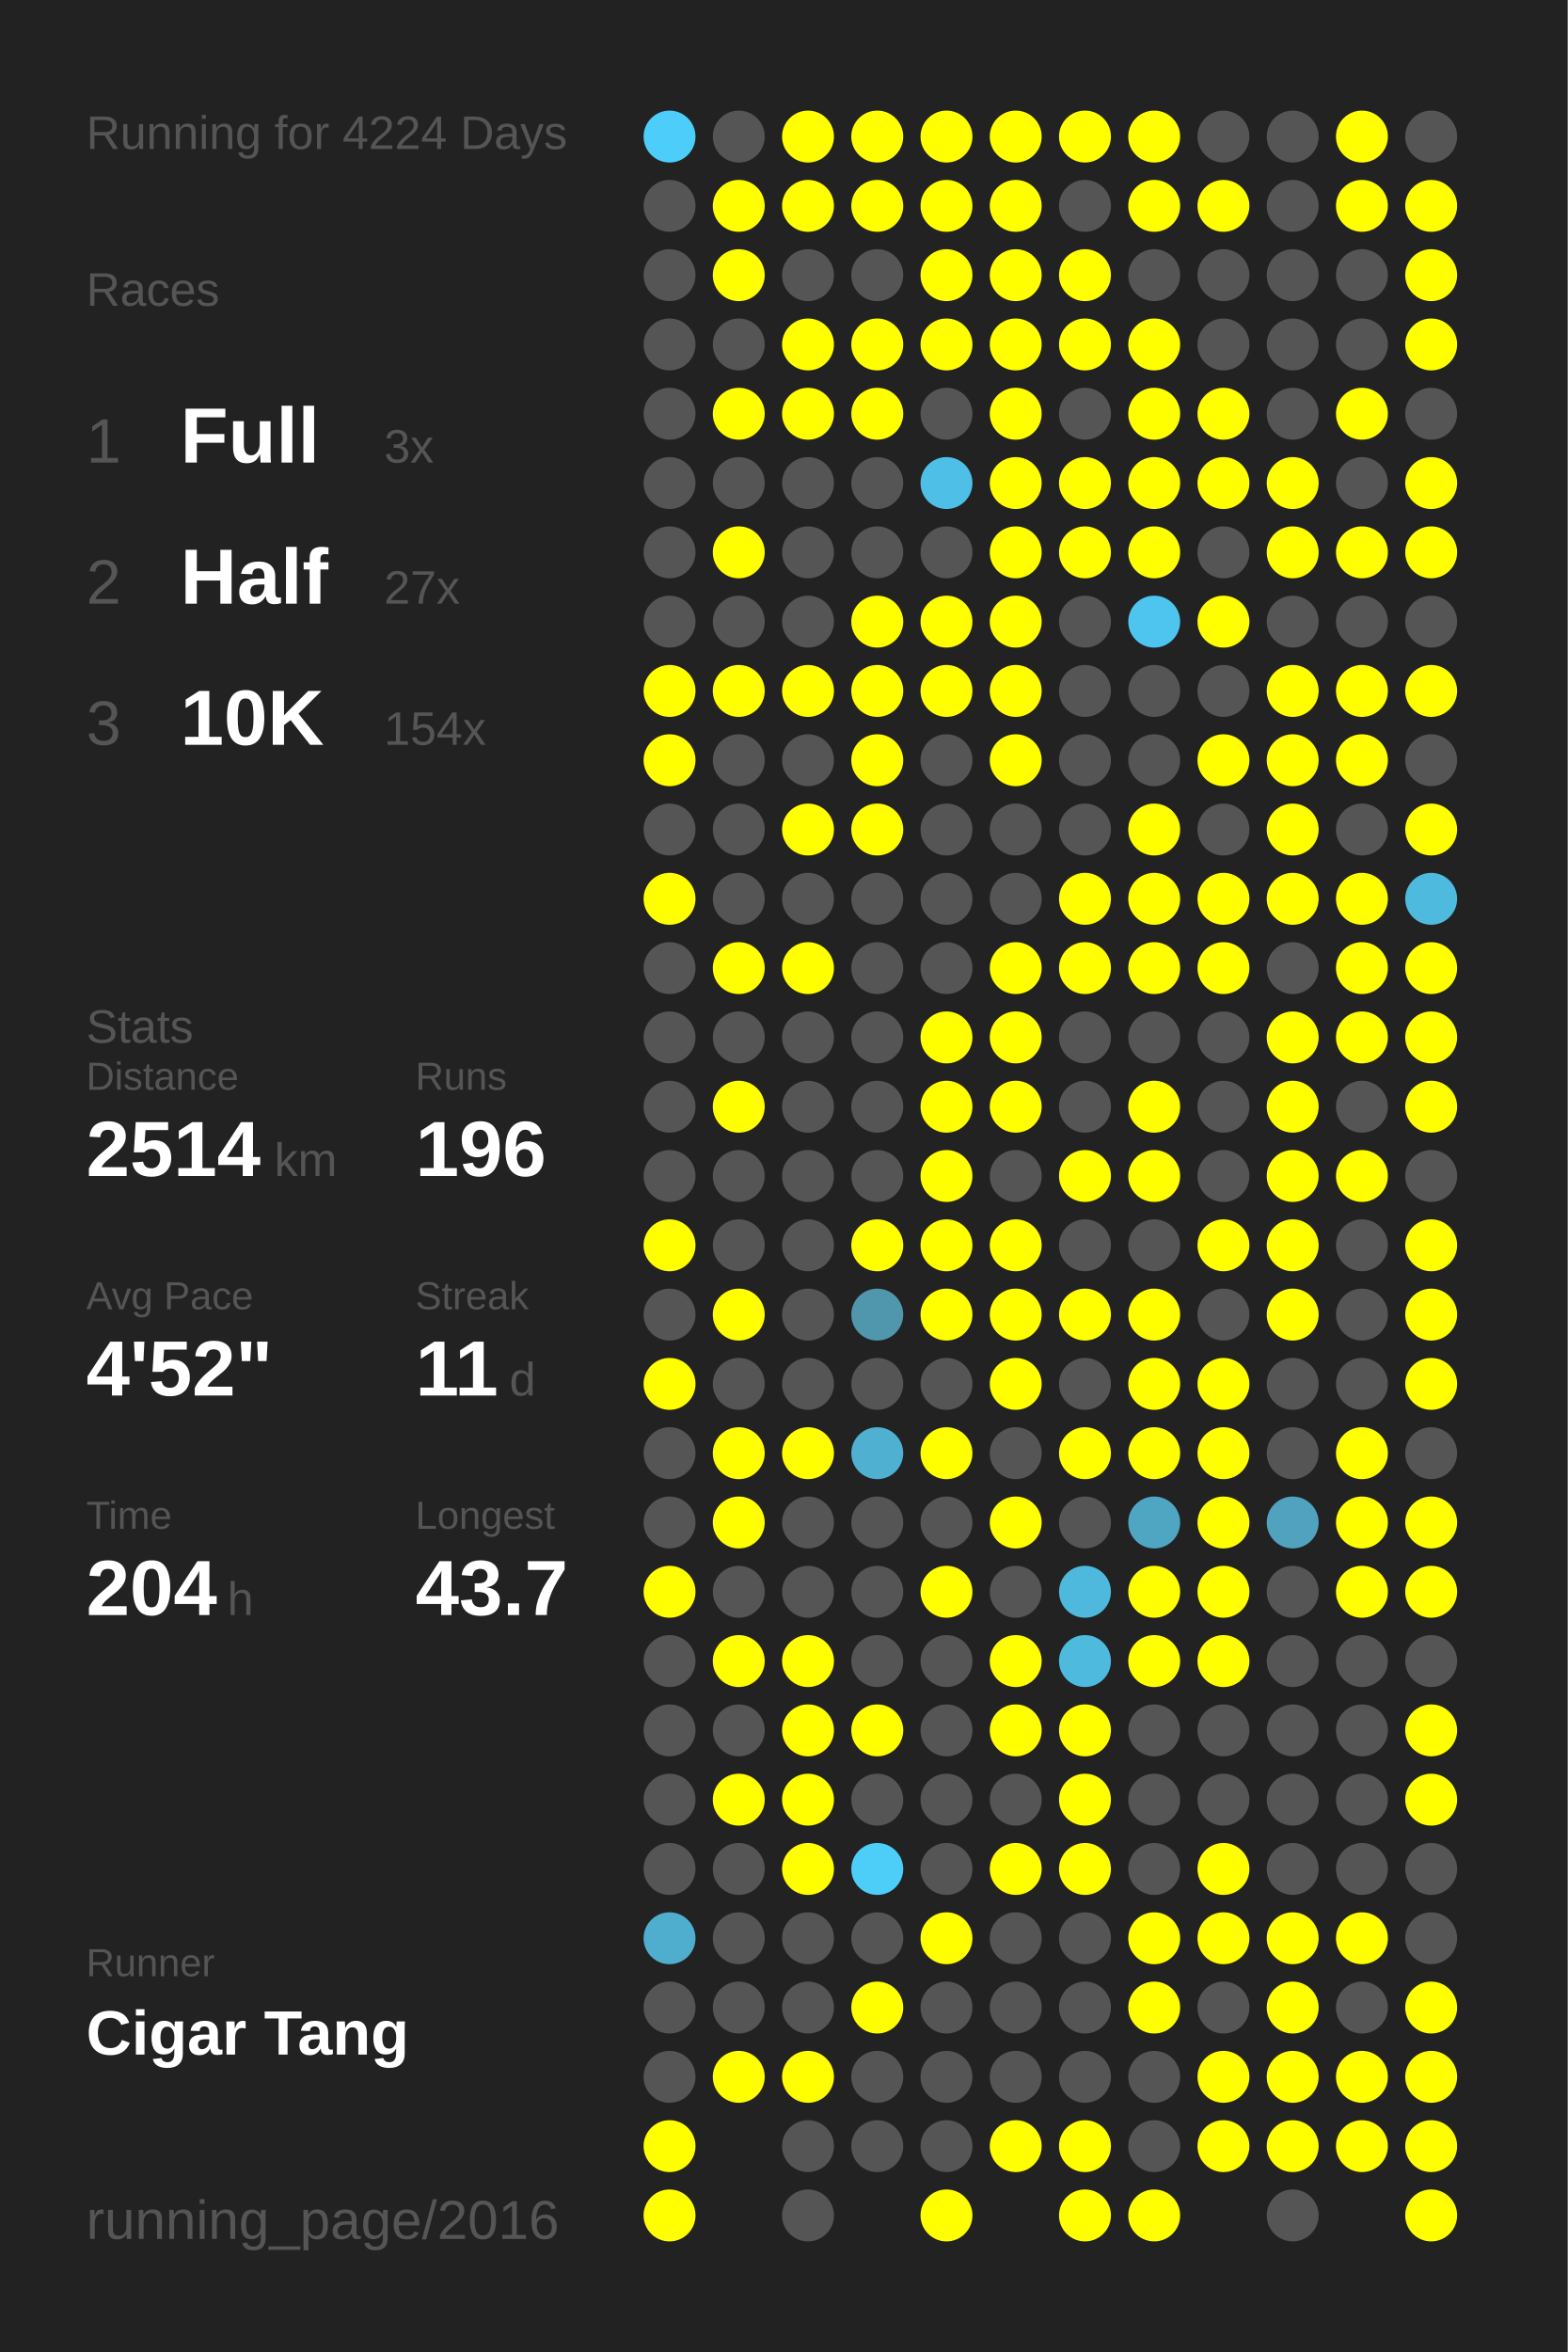
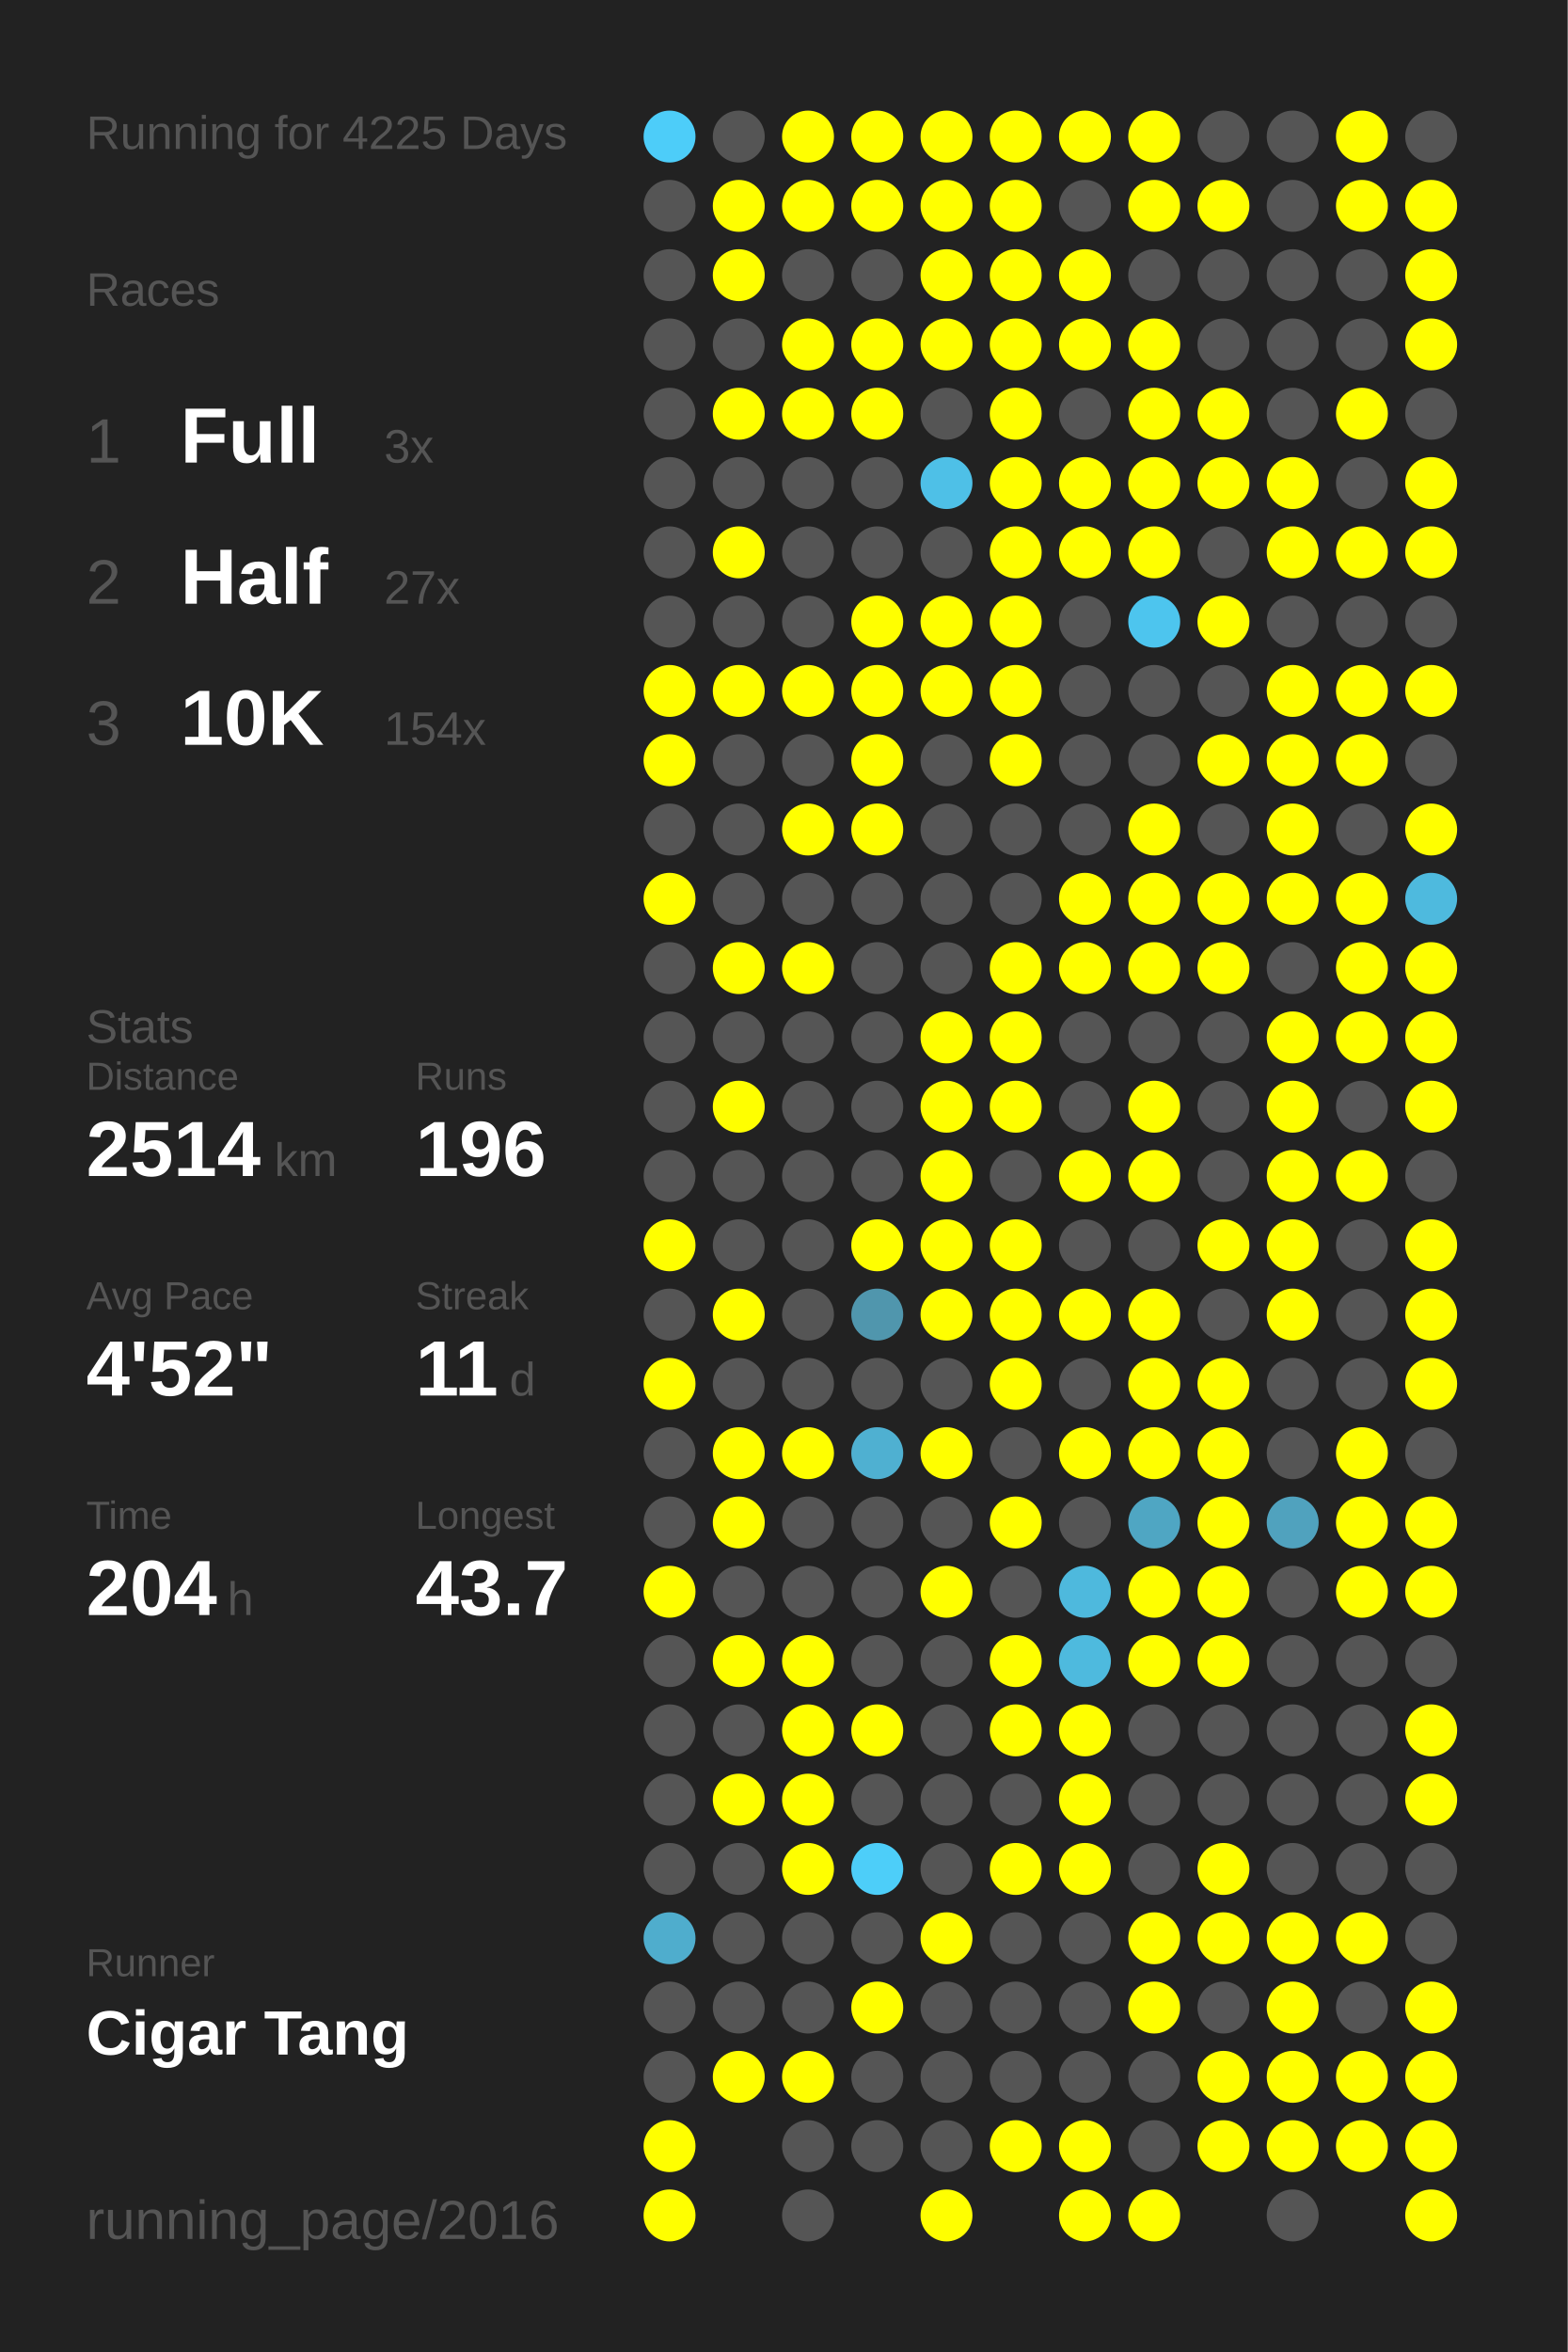
<svg xmlns="http://www.w3.org/2000/svg" baseProfile="full" height="300mm" version="1.1" viewBox="0,0,200,300" width="200mm">
  <defs />
  <rect fill="#222222" height="300" width="200" x="0" y="0" />
-   <text fill="#555555" style="font-size:6px; font-family:Arial;" x="11" y="19">Running for 4224 Days</text>
+   <text fill="#555555" style="font-size:6px; font-family:Arial;" x="11" y="19">Running for 4225 Days</text>
  <text fill="#555555" style="font-size:6px; font-family:Arial;" x="11" y="39">Races</text>
  <text fill="#555555" style="font-size:8px; font-family:Arial;" x="11" y="59">1</text>
  <text fill="#FFFFFF" style="font-size:10px; font-family:Arial; font-weight:bold;" x="23" y="59">Full</text>
  <text fill="#555555" style="font-size:6px; font-family:Arial;" x="49" y="59">3x</text>
  <text fill="#555555" style="font-size:8px; font-family:Arial;" x="11" y="77">2</text>
  <text fill="#FFFFFF" style="font-size:10px; font-family:Arial; font-weight:bold;" x="23" y="77">Half</text>
  <text fill="#555555" style="font-size:6px; font-family:Arial;" x="49" y="77">27x</text>
  <text fill="#555555" style="font-size:8px; font-family:Arial;" x="11" y="95">3</text>
  <text fill="#FFFFFF" style="font-size:10px; font-family:Arial; font-weight:bold;" x="23" y="95">10K</text>
  <text fill="#555555" style="font-size:6px; font-family:Arial;" x="49" y="95">154x</text>
  <text fill="#555555" style="font-size:6px; font-family:Arial;" x="11" y="133">Stats</text>
  <text fill="#555555" style="font-size:5px; font-family:Arial;" x="11" y="139">Distance</text>
  <text fill="#FFFFFF" style="font-size:10px; font-family:Arial; font-weight:bold;" x="11" y="150">2514</text>
  <text fill="#555555" style="font-size:6px; font-family:Arial;" x="35" y="150">km</text>
  <text fill="#555555" style="font-size:5px; font-family:Arial;" x="53" y="139">Runs</text>
  <text fill="#FFFFFF" style="font-size:10px; font-family:Arial; font-weight:bold;" x="53" y="150">196</text>
  <text fill="#555555" style="font-size:5px; font-family:Arial;" x="11" y="167">Avg Pace</text>
  <text fill="#FFFFFF" style="font-size:10px; font-family:Arial; font-weight:bold;" x="11" y="178">4'52"</text>
  <text fill="#555555" style="font-size:5px; font-family:Arial;" x="53" y="167">Streak</text>
  <text fill="#FFFFFF" style="font-size:10px; font-family:Arial; font-weight:bold;" x="53" y="178">11</text>
  <text fill="#555555" style="font-size:6px; font-family:Arial;" x="65" y="178">d</text>
  <text fill="#555555" style="font-size:5px; font-family:Arial;" x="11" y="195">Time</text>
  <text fill="#FFFFFF" style="font-size:10px; font-family:Arial; font-weight:bold;" x="11" y="206">204</text>
  <text fill="#555555" style="font-size:6px; font-family:Arial;" x="29" y="206">h</text>
  <text fill="#555555" style="font-size:5px; font-family:Arial;" x="53" y="195">Longest</text>
  <text fill="#FFFFFF" style="font-size:10px; font-family:Arial; font-weight:bold;" x="53" y="206">43.7</text>
  <text fill="#555555" style="font-size:5px; font-family:Arial;" x="11" y="252.065">Runner</text>
  <text fill="#FFFFFF" style="font-size:8px; font-family:Arial; font-weight:bold;" x="11" y="262.065">Cigar Tang</text>
  <text fill="#555555" style="font-size:7px; font-family:Arial;" x="11" y="285.581">running_page/2016</text>
  <circle cx="85.417" cy="17.419" fill="#4dcdf9" r="3.312" />
  <circle cx="85.417" cy="26.258" fill="#555555" r="3.312" />
  <circle cx="85.417" cy="35.097" fill="#555555" r="3.312" />
  <circle cx="85.417" cy="43.935" fill="#555555" r="3.312" />
  <circle cx="85.417" cy="52.774" fill="#555555" r="3.312" />
  <circle cx="85.417" cy="61.613" fill="#555555" r="3.312" />
  <circle cx="85.417" cy="70.452" fill="#555555" r="3.312" />
  <circle cx="85.417" cy="79.29" fill="#555555" r="3.312" />
  <circle cx="85.417" cy="88.129" fill="#FFFF00" r="3.312" />
  <circle cx="85.417" cy="96.968" fill="#FFFF00" r="3.312" />
  <circle cx="85.417" cy="105.806" fill="#555555" r="3.312" />
  <circle cx="85.417" cy="114.645" fill="#FFFF00" r="3.312" />
  <circle cx="85.417" cy="123.484" fill="#555555" r="3.312" />
  <circle cx="85.417" cy="132.323" fill="#555555" r="3.312" />
  <circle cx="85.417" cy="141.161" fill="#555555" r="3.312" />
  <circle cx="85.417" cy="150" fill="#555555" r="3.312" />
  <circle cx="85.417" cy="158.839" fill="#FFFF00" r="3.312" />
  <circle cx="85.417" cy="167.677" fill="#555555" r="3.312" />
  <circle cx="85.417" cy="176.516" fill="#FFFF00" r="3.312" />
  <circle cx="85.417" cy="185.355" fill="#555555" r="3.312" />
  <circle cx="85.417" cy="194.194" fill="#555555" r="3.312" />
  <circle cx="85.417" cy="203.032" fill="#FFFF00" r="3.312" />
  <circle cx="85.417" cy="211.871" fill="#555555" r="3.312" />
  <circle cx="85.417" cy="220.71" fill="#555555" r="3.312" />
  <circle cx="85.417" cy="229.548" fill="#555555" r="3.312" />
  <circle cx="85.417" cy="238.387" fill="#555555" r="3.312" />
  <circle cx="85.417" cy="247.226" fill="#4fadcd" r="3.312" />
  <circle cx="85.417" cy="256.065" fill="#555555" r="3.312" />
  <circle cx="85.417" cy="264.903" fill="#555555" r="3.312" />
  <circle cx="85.417" cy="273.742" fill="#FFFF00" r="3.312" />
  <circle cx="85.417" cy="282.581" fill="#FFFF00" r="3.312" />
  <circle cx="94.25" cy="17.419" fill="#555555" r="3.312" />
  <circle cx="94.25" cy="26.258" fill="#FFFF00" r="3.312" />
  <circle cx="94.25" cy="35.097" fill="#FFFF00" r="3.312" />
  <circle cx="94.25" cy="43.935" fill="#555555" r="3.312" />
  <circle cx="94.25" cy="52.774" fill="#FFFF00" r="3.312" />
  <circle cx="94.25" cy="61.613" fill="#555555" r="3.312" />
  <circle cx="94.25" cy="70.452" fill="#FFFF00" r="3.312" />
  <circle cx="94.25" cy="79.29" fill="#555555" r="3.312" />
  <circle cx="94.25" cy="88.129" fill="#FFFF00" r="3.312" />
  <circle cx="94.25" cy="96.968" fill="#555555" r="3.312" />
  <circle cx="94.25" cy="105.806" fill="#555555" r="3.312" />
  <circle cx="94.25" cy="114.645" fill="#555555" r="3.312" />
  <circle cx="94.25" cy="123.484" fill="#FFFF00" r="3.312" />
  <circle cx="94.25" cy="132.323" fill="#555555" r="3.312" />
  <circle cx="94.25" cy="141.161" fill="#FFFF00" r="3.312" />
  <circle cx="94.25" cy="150" fill="#555555" r="3.312" />
  <circle cx="94.25" cy="158.839" fill="#555555" r="3.312" />
  <circle cx="94.25" cy="167.677" fill="#FFFF00" r="3.312" />
  <circle cx="94.25" cy="176.516" fill="#555555" r="3.312" />
  <circle cx="94.25" cy="185.355" fill="#FFFF00" r="3.312" />
  <circle cx="94.25" cy="194.194" fill="#FFFF00" r="3.312" />
  <circle cx="94.25" cy="203.032" fill="#555555" r="3.312" />
  <circle cx="94.25" cy="211.871" fill="#FFFF00" r="3.312" />
  <circle cx="94.25" cy="220.71" fill="#555555" r="3.312" />
  <circle cx="94.25" cy="229.548" fill="#FFFF00" r="3.312" />
  <circle cx="94.25" cy="238.387" fill="#555555" r="3.312" />
  <circle cx="94.25" cy="247.226" fill="#555555" r="3.312" />
  <circle cx="94.25" cy="256.065" fill="#555555" r="3.312" />
  <circle cx="94.25" cy="264.903" fill="#FFFF00" r="3.312" />
  <circle cx="103.083" cy="17.419" fill="#FFFF00" r="3.312" />
  <circle cx="103.083" cy="26.258" fill="#FFFF00" r="3.312" />
  <circle cx="103.083" cy="35.097" fill="#555555" r="3.312" />
  <circle cx="103.083" cy="43.935" fill="#FFFF00" r="3.312" />
  <circle cx="103.083" cy="52.774" fill="#FFFF00" r="3.312" />
  <circle cx="103.083" cy="61.613" fill="#555555" r="3.312" />
  <circle cx="103.083" cy="70.452" fill="#555555" r="3.312" />
  <circle cx="103.083" cy="79.29" fill="#555555" r="3.312" />
  <circle cx="103.083" cy="88.129" fill="#FFFF00" r="3.312" />
  <circle cx="103.083" cy="96.968" fill="#555555" r="3.312" />
  <circle cx="103.083" cy="105.806" fill="#FFFF00" r="3.312" />
  <circle cx="103.083" cy="114.645" fill="#555555" r="3.312" />
  <circle cx="103.083" cy="123.484" fill="#FFFF00" r="3.312" />
  <circle cx="103.083" cy="132.323" fill="#555555" r="3.312" />
  <circle cx="103.083" cy="141.161" fill="#555555" r="3.312" />
  <circle cx="103.083" cy="150" fill="#555555" r="3.312" />
  <circle cx="103.083" cy="158.839" fill="#555555" r="3.312" />
  <circle cx="103.083" cy="167.677" fill="#555555" r="3.312" />
  <circle cx="103.083" cy="176.516" fill="#555555" r="3.312" />
  <circle cx="103.083" cy="185.355" fill="#FFFF00" r="3.312" />
  <circle cx="103.083" cy="194.194" fill="#555555" r="3.312" />
  <circle cx="103.083" cy="203.032" fill="#555555" r="3.312" />
  <circle cx="103.083" cy="211.871" fill="#FFFF00" r="3.312" />
  <circle cx="103.083" cy="220.71" fill="#FFFF00" r="3.312" />
  <circle cx="103.083" cy="229.548" fill="#FFFF00" r="3.312" />
  <circle cx="103.083" cy="238.387" fill="#FFFF00" r="3.312" />
  <circle cx="103.083" cy="247.226" fill="#555555" r="3.312" />
  <circle cx="103.083" cy="256.065" fill="#555555" r="3.312" />
  <circle cx="103.083" cy="264.903" fill="#FFFF00" r="3.312" />
  <circle cx="103.083" cy="273.742" fill="#555555" r="3.312" />
  <circle cx="103.083" cy="282.581" fill="#555555" r="3.312" />
  <circle cx="111.917" cy="17.419" fill="#FFFF00" r="3.312" />
  <circle cx="111.917" cy="26.258" fill="#FFFF00" r="3.312" />
  <circle cx="111.917" cy="35.097" fill="#555555" r="3.312" />
  <circle cx="111.917" cy="43.935" fill="#FFFF00" r="3.312" />
  <circle cx="111.917" cy="52.774" fill="#FFFF00" r="3.312" />
  <circle cx="111.917" cy="61.613" fill="#555555" r="3.312" />
  <circle cx="111.917" cy="70.452" fill="#555555" r="3.312" />
  <circle cx="111.917" cy="79.29" fill="#FFFF00" r="3.312" />
  <circle cx="111.917" cy="88.129" fill="#FFFF00" r="3.312" />
  <circle cx="111.917" cy="96.968" fill="#FFFF00" r="3.312" />
  <circle cx="111.917" cy="105.806" fill="#FFFF00" r="3.312" />
  <circle cx="111.917" cy="114.645" fill="#555555" r="3.312" />
  <circle cx="111.917" cy="123.484" fill="#555555" r="3.312" />
  <circle cx="111.917" cy="132.323" fill="#555555" r="3.312" />
  <circle cx="111.917" cy="141.161" fill="#555555" r="3.312" />
  <circle cx="111.917" cy="150" fill="#555555" r="3.312" />
  <circle cx="111.917" cy="158.839" fill="#FFFF00" r="3.312" />
  <circle cx="111.917" cy="167.677" fill="#5096ad" r="3.312" />
  <circle cx="111.917" cy="176.516" fill="#555555" r="3.312" />
  <circle cx="111.917" cy="185.355" fill="#4fb0d1" r="3.312" />
  <circle cx="111.917" cy="194.194" fill="#555555" r="3.312" />
  <circle cx="111.917" cy="203.032" fill="#555555" r="3.312" />
  <circle cx="111.917" cy="211.871" fill="#555555" r="3.312" />
  <circle cx="111.917" cy="220.71" fill="#FFFF00" r="3.312" />
  <circle cx="111.917" cy="229.548" fill="#555555" r="3.312" />
  <circle cx="111.917" cy="238.387" fill="#4dcef9" r="3.312" />
  <circle cx="111.917" cy="247.226" fill="#555555" r="3.312" />
  <circle cx="111.917" cy="256.065" fill="#FFFF00" r="3.312" />
  <circle cx="111.917" cy="264.903" fill="#555555" r="3.312" />
  <circle cx="111.917" cy="273.742" fill="#555555" r="3.312" />
  <circle cx="120.75" cy="17.419" fill="#FFFF00" r="3.312" />
  <circle cx="120.75" cy="26.258" fill="#FFFF00" r="3.312" />
  <circle cx="120.75" cy="35.097" fill="#FFFF00" r="3.312" />
  <circle cx="120.75" cy="43.935" fill="#FFFF00" r="3.312" />
  <circle cx="120.75" cy="52.774" fill="#555555" r="3.312" />
  <circle cx="120.75" cy="61.613" fill="#4ec0e7" r="3.312" />
  <circle cx="120.75" cy="70.452" fill="#555555" r="3.312" />
  <circle cx="120.75" cy="79.29" fill="#FFFF00" r="3.312" />
  <circle cx="120.75" cy="88.129" fill="#FFFF00" r="3.312" />
  <circle cx="120.75" cy="96.968" fill="#555555" r="3.312" />
  <circle cx="120.75" cy="105.806" fill="#555555" r="3.312" />
  <circle cx="120.75" cy="114.645" fill="#555555" r="3.312" />
  <circle cx="120.75" cy="123.484" fill="#555555" r="3.312" />
  <circle cx="120.75" cy="132.323" fill="#FFFF00" r="3.312" />
  <circle cx="120.75" cy="141.161" fill="#FFFF00" r="3.312" />
  <circle cx="120.75" cy="150" fill="#FFFF00" r="3.312" />
  <circle cx="120.75" cy="158.839" fill="#FFFF00" r="3.312" />
  <circle cx="120.75" cy="167.677" fill="#FFFF00" r="3.312" />
  <circle cx="120.75" cy="176.516" fill="#555555" r="3.312" />
  <circle cx="120.75" cy="185.355" fill="#FFFF00" r="3.312" />
  <circle cx="120.75" cy="194.194" fill="#555555" r="3.312" />
  <circle cx="120.75" cy="203.032" fill="#FFFF00" r="3.312" />
  <circle cx="120.75" cy="211.871" fill="#555555" r="3.312" />
  <circle cx="120.75" cy="220.71" fill="#555555" r="3.312" />
  <circle cx="120.75" cy="229.548" fill="#555555" r="3.312" />
  <circle cx="120.75" cy="238.387" fill="#555555" r="3.312" />
  <circle cx="120.75" cy="247.226" fill="#FFFF00" r="3.312" />
  <circle cx="120.75" cy="256.065" fill="#555555" r="3.312" />
  <circle cx="120.75" cy="264.903" fill="#555555" r="3.312" />
  <circle cx="120.75" cy="273.742" fill="#555555" r="3.312" />
  <circle cx="120.75" cy="282.581" fill="#FFFF00" r="3.312" />
  <circle cx="129.583" cy="17.419" fill="#FFFF00" r="3.312" />
  <circle cx="129.583" cy="26.258" fill="#FFFF00" r="3.312" />
  <circle cx="129.583" cy="35.097" fill="#FFFF00" r="3.312" />
  <circle cx="129.583" cy="43.935" fill="#FFFF00" r="3.312" />
  <circle cx="129.583" cy="52.774" fill="#FFFF00" r="3.312" />
  <circle cx="129.583" cy="61.613" fill="#FFFF00" r="3.312" />
  <circle cx="129.583" cy="70.452" fill="#FFFF00" r="3.312" />
  <circle cx="129.583" cy="79.29" fill="#FFFF00" r="3.312" />
  <circle cx="129.583" cy="88.129" fill="#FFFF00" r="3.312" />
  <circle cx="129.583" cy="96.968" fill="#FFFF00" r="3.312" />
  <circle cx="129.583" cy="105.806" fill="#555555" r="3.312" />
  <circle cx="129.583" cy="114.645" fill="#555555" r="3.312" />
  <circle cx="129.583" cy="123.484" fill="#FFFF00" r="3.312" />
  <circle cx="129.583" cy="132.323" fill="#FFFF00" r="3.312" />
  <circle cx="129.583" cy="141.161" fill="#FFFF00" r="3.312" />
  <circle cx="129.583" cy="150" fill="#555555" r="3.312" />
  <circle cx="129.583" cy="158.839" fill="#FFFF00" r="3.312" />
  <circle cx="129.583" cy="167.677" fill="#FFFF00" r="3.312" />
  <circle cx="129.583" cy="176.516" fill="#FFFF00" r="3.312" />
  <circle cx="129.583" cy="185.355" fill="#555555" r="3.312" />
  <circle cx="129.583" cy="194.194" fill="#FFFF00" r="3.312" />
  <circle cx="129.583" cy="203.032" fill="#555555" r="3.312" />
  <circle cx="129.583" cy="211.871" fill="#FFFF00" r="3.312" />
  <circle cx="129.583" cy="220.71" fill="#FFFF00" r="3.312" />
  <circle cx="129.583" cy="229.548" fill="#555555" r="3.312" />
  <circle cx="129.583" cy="238.387" fill="#FFFF00" r="3.312" />
  <circle cx="129.583" cy="247.226" fill="#555555" r="3.312" />
  <circle cx="129.583" cy="256.065" fill="#555555" r="3.312" />
  <circle cx="129.583" cy="264.903" fill="#555555" r="3.312" />
  <circle cx="129.583" cy="273.742" fill="#FFFF00" r="3.312" />
  <circle cx="138.417" cy="17.419" fill="#FFFF00" r="3.312" />
  <circle cx="138.417" cy="26.258" fill="#555555" r="3.312" />
  <circle cx="138.417" cy="35.097" fill="#FFFF00" r="3.312" />
  <circle cx="138.417" cy="43.935" fill="#FFFF00" r="3.312" />
  <circle cx="138.417" cy="52.774" fill="#555555" r="3.312" />
  <circle cx="138.417" cy="61.613" fill="#FFFF00" r="3.312" />
  <circle cx="138.417" cy="70.452" fill="#FFFF00" r="3.312" />
  <circle cx="138.417" cy="79.29" fill="#555555" r="3.312" />
  <circle cx="138.417" cy="88.129" fill="#555555" r="3.312" />
  <circle cx="138.417" cy="96.968" fill="#555555" r="3.312" />
  <circle cx="138.417" cy="105.806" fill="#555555" r="3.312" />
  <circle cx="138.417" cy="114.645" fill="#FFFF00" r="3.312" />
  <circle cx="138.417" cy="123.484" fill="#FFFF00" r="3.312" />
  <circle cx="138.417" cy="132.323" fill="#555555" r="3.312" />
  <circle cx="138.417" cy="141.161" fill="#555555" r="3.312" />
  <circle cx="138.417" cy="150" fill="#FFFF00" r="3.312" />
  <circle cx="138.417" cy="158.839" fill="#555555" r="3.312" />
  <circle cx="138.417" cy="167.677" fill="#FFFF00" r="3.312" />
  <circle cx="138.417" cy="176.516" fill="#555555" r="3.312" />
  <circle cx="138.417" cy="185.355" fill="#FFFF00" r="3.312" />
  <circle cx="138.417" cy="194.194" fill="#555555" r="3.312" />
  <circle cx="138.417" cy="203.032" fill="#4eb9dd" r="3.312" />
  <circle cx="138.417" cy="211.871" fill="#4ebade" r="3.312" />
  <circle cx="138.417" cy="220.71" fill="#FFFF00" r="3.312" />
  <circle cx="138.417" cy="229.548" fill="#FFFF00" r="3.312" />
  <circle cx="138.417" cy="238.387" fill="#FFFF00" r="3.312" />
  <circle cx="138.417" cy="247.226" fill="#555555" r="3.312" />
  <circle cx="138.417" cy="256.065" fill="#555555" r="3.312" />
  <circle cx="138.417" cy="264.903" fill="#555555" r="3.312" />
  <circle cx="138.417" cy="273.742" fill="#FFFF00" r="3.312" />
  <circle cx="138.417" cy="282.581" fill="#FFFF00" r="3.312" />
  <circle cx="147.25" cy="17.419" fill="#FFFF00" r="3.312" />
  <circle cx="147.25" cy="26.258" fill="#FFFF00" r="3.312" />
  <circle cx="147.25" cy="35.097" fill="#555555" r="3.312" />
  <circle cx="147.25" cy="43.935" fill="#FFFF00" r="3.312" />
  <circle cx="147.25" cy="52.774" fill="#FFFF00" r="3.312" />
  <circle cx="147.25" cy="61.613" fill="#FFFF00" r="3.312" />
  <circle cx="147.25" cy="70.452" fill="#FFFF00" r="3.312" />
  <circle cx="147.25" cy="79.29" fill="#4dc5ee" r="3.312" />
  <circle cx="147.25" cy="88.129" fill="#555555" r="3.312" />
  <circle cx="147.25" cy="96.968" fill="#555555" r="3.312" />
  <circle cx="147.25" cy="105.806" fill="#FFFF00" r="3.312" />
  <circle cx="147.25" cy="114.645" fill="#FFFF00" r="3.312" />
  <circle cx="147.25" cy="123.484" fill="#FFFF00" r="3.312" />
  <circle cx="147.25" cy="132.323" fill="#555555" r="3.312" />
  <circle cx="147.25" cy="141.161" fill="#FFFF00" r="3.312" />
  <circle cx="147.25" cy="150" fill="#FFFF00" r="3.312" />
  <circle cx="147.25" cy="158.839" fill="#555555" r="3.312" />
  <circle cx="147.25" cy="167.677" fill="#FFFF00" r="3.312" />
  <circle cx="147.25" cy="176.516" fill="#FFFF00" r="3.312" />
  <circle cx="147.25" cy="185.355" fill="#FFFF00" r="3.312" />
  <circle cx="147.25" cy="194.194" fill="#4fa6c3" r="3.312" />
  <circle cx="147.25" cy="203.032" fill="#FFFF00" r="3.312" />
  <circle cx="147.25" cy="211.871" fill="#FFFF00" r="3.312" />
  <circle cx="147.25" cy="220.71" fill="#555555" r="3.312" />
  <circle cx="147.25" cy="229.548" fill="#555555" r="3.312" />
  <circle cx="147.25" cy="238.387" fill="#555555" r="3.312" />
  <circle cx="147.25" cy="247.226" fill="#FFFF00" r="3.312" />
  <circle cx="147.25" cy="256.065" fill="#FFFF00" r="3.312" />
  <circle cx="147.25" cy="264.903" fill="#555555" r="3.312" />
  <circle cx="147.25" cy="273.742" fill="#555555" r="3.312" />
  <circle cx="147.25" cy="282.581" fill="#FFFF00" r="3.312" />
  <circle cx="156.083" cy="17.419" fill="#555555" r="3.312" />
  <circle cx="156.083" cy="26.258" fill="#FFFF00" r="3.312" />
  <circle cx="156.083" cy="35.097" fill="#555555" r="3.312" />
  <circle cx="156.083" cy="43.935" fill="#555555" r="3.312" />
  <circle cx="156.083" cy="52.774" fill="#FFFF00" r="3.312" />
  <circle cx="156.083" cy="61.613" fill="#FFFF00" r="3.312" />
  <circle cx="156.083" cy="70.452" fill="#555555" r="3.312" />
  <circle cx="156.083" cy="79.29" fill="#FFFF00" r="3.312" />
  <circle cx="156.083" cy="88.129" fill="#555555" r="3.312" />
  <circle cx="156.083" cy="96.968" fill="#FFFF00" r="3.312" />
  <circle cx="156.083" cy="105.806" fill="#555555" r="3.312" />
  <circle cx="156.083" cy="114.645" fill="#FFFF00" r="3.312" />
  <circle cx="156.083" cy="123.484" fill="#FFFF00" r="3.312" />
  <circle cx="156.083" cy="132.323" fill="#555555" r="3.312" />
  <circle cx="156.083" cy="141.161" fill="#555555" r="3.312" />
  <circle cx="156.083" cy="150" fill="#555555" r="3.312" />
  <circle cx="156.083" cy="158.839" fill="#FFFF00" r="3.312" />
  <circle cx="156.083" cy="167.677" fill="#555555" r="3.312" />
  <circle cx="156.083" cy="176.516" fill="#FFFF00" r="3.312" />
  <circle cx="156.083" cy="185.355" fill="#FFFF00" r="3.312" />
  <circle cx="156.083" cy="194.194" fill="#FFFF00" r="3.312" />
  <circle cx="156.083" cy="203.032" fill="#FFFF00" r="3.312" />
  <circle cx="156.083" cy="211.871" fill="#FFFF00" r="3.312" />
  <circle cx="156.083" cy="220.71" fill="#555555" r="3.312" />
  <circle cx="156.083" cy="229.548" fill="#555555" r="3.312" />
  <circle cx="156.083" cy="238.387" fill="#FFFF00" r="3.312" />
  <circle cx="156.083" cy="247.226" fill="#FFFF00" r="3.312" />
  <circle cx="156.083" cy="256.065" fill="#555555" r="3.312" />
  <circle cx="156.083" cy="264.903" fill="#FFFF00" r="3.312" />
  <circle cx="156.083" cy="273.742" fill="#FFFF00" r="3.312" />
  <circle cx="164.917" cy="17.419" fill="#555555" r="3.312" />
  <circle cx="164.917" cy="26.258" fill="#555555" r="3.312" />
  <circle cx="164.917" cy="35.097" fill="#555555" r="3.312" />
  <circle cx="164.917" cy="43.935" fill="#555555" r="3.312" />
  <circle cx="164.917" cy="52.774" fill="#555555" r="3.312" />
  <circle cx="164.917" cy="61.613" fill="#FFFF00" r="3.312" />
  <circle cx="164.917" cy="70.452" fill="#FFFF00" r="3.312" />
  <circle cx="164.917" cy="79.29" fill="#555555" r="3.312" />
  <circle cx="164.917" cy="88.129" fill="#FFFF00" r="3.312" />
  <circle cx="164.917" cy="96.968" fill="#FFFF00" r="3.312" />
  <circle cx="164.917" cy="105.806" fill="#FFFF00" r="3.312" />
  <circle cx="164.917" cy="114.645" fill="#FFFF00" r="3.312" />
  <circle cx="164.917" cy="123.484" fill="#555555" r="3.312" />
  <circle cx="164.917" cy="132.323" fill="#FFFF00" r="3.312" />
  <circle cx="164.917" cy="141.161" fill="#FFFF00" r="3.312" />
  <circle cx="164.917" cy="150" fill="#FFFF00" r="3.312" />
  <circle cx="164.917" cy="158.839" fill="#FFFF00" r="3.312" />
  <circle cx="164.917" cy="167.677" fill="#FFFF00" r="3.312" />
  <circle cx="164.917" cy="176.516" fill="#555555" r="3.312" />
  <circle cx="164.917" cy="185.355" fill="#555555" r="3.312" />
  <circle cx="164.917" cy="194.194" fill="#50a2be" r="3.312" />
  <circle cx="164.917" cy="203.032" fill="#555555" r="3.312" />
  <circle cx="164.917" cy="211.871" fill="#555555" r="3.312" />
  <circle cx="164.917" cy="220.71" fill="#555555" r="3.312" />
  <circle cx="164.917" cy="229.548" fill="#555555" r="3.312" />
  <circle cx="164.917" cy="238.387" fill="#555555" r="3.312" />
  <circle cx="164.917" cy="247.226" fill="#FFFF00" r="3.312" />
  <circle cx="164.917" cy="256.065" fill="#FFFF00" r="3.312" />
  <circle cx="164.917" cy="264.903" fill="#FFFF00" r="3.312" />
  <circle cx="164.917" cy="273.742" fill="#FFFF00" r="3.312" />
  <circle cx="164.917" cy="282.581" fill="#555555" r="3.312" />
  <circle cx="173.75" cy="17.419" fill="#FFFF00" r="3.312" />
  <circle cx="173.75" cy="26.258" fill="#FFFF00" r="3.312" />
  <circle cx="173.75" cy="35.097" fill="#555555" r="3.312" />
  <circle cx="173.75" cy="43.935" fill="#555555" r="3.312" />
  <circle cx="173.75" cy="52.774" fill="#FFFF00" r="3.312" />
  <circle cx="173.75" cy="61.613" fill="#555555" r="3.312" />
  <circle cx="173.75" cy="70.452" fill="#FFFF00" r="3.312" />
  <circle cx="173.75" cy="79.29" fill="#555555" r="3.312" />
  <circle cx="173.75" cy="88.129" fill="#FFFF00" r="3.312" />
  <circle cx="173.75" cy="96.968" fill="#FFFF00" r="3.312" />
  <circle cx="173.75" cy="105.806" fill="#555555" r="3.312" />
  <circle cx="173.75" cy="114.645" fill="#FFFF00" r="3.312" />
  <circle cx="173.75" cy="123.484" fill="#FFFF00" r="3.312" />
  <circle cx="173.75" cy="132.323" fill="#FFFF00" r="3.312" />
  <circle cx="173.75" cy="141.161" fill="#555555" r="3.312" />
  <circle cx="173.75" cy="150" fill="#FFFF00" r="3.312" />
  <circle cx="173.75" cy="158.839" fill="#555555" r="3.312" />
  <circle cx="173.75" cy="167.677" fill="#555555" r="3.312" />
  <circle cx="173.75" cy="176.516" fill="#555555" r="3.312" />
  <circle cx="173.75" cy="185.355" fill="#FFFF00" r="3.312" />
  <circle cx="173.75" cy="194.194" fill="#FFFF00" r="3.312" />
  <circle cx="173.75" cy="203.032" fill="#FFFF00" r="3.312" />
  <circle cx="173.75" cy="211.871" fill="#555555" r="3.312" />
  <circle cx="173.75" cy="220.71" fill="#555555" r="3.312" />
  <circle cx="173.75" cy="229.548" fill="#555555" r="3.312" />
  <circle cx="173.75" cy="238.387" fill="#555555" r="3.312" />
  <circle cx="173.75" cy="247.226" fill="#FFFF00" r="3.312" />
  <circle cx="173.75" cy="256.065" fill="#555555" r="3.312" />
  <circle cx="173.75" cy="264.903" fill="#FFFF00" r="3.312" />
  <circle cx="173.75" cy="273.742" fill="#FFFF00" r="3.312" />
  <circle cx="182.583" cy="17.419" fill="#555555" r="3.312" />
  <circle cx="182.583" cy="26.258" fill="#FFFF00" r="3.312" />
  <circle cx="182.583" cy="35.097" fill="#FFFF00" r="3.312" />
  <circle cx="182.583" cy="43.935" fill="#FFFF00" r="3.312" />
  <circle cx="182.583" cy="52.774" fill="#555555" r="3.312" />
  <circle cx="182.583" cy="61.613" fill="#FFFF00" r="3.312" />
  <circle cx="182.583" cy="70.452" fill="#FFFF00" r="3.312" />
  <circle cx="182.583" cy="79.29" fill="#555555" r="3.312" />
  <circle cx="182.583" cy="88.129" fill="#FFFF00" r="3.312" />
  <circle cx="182.583" cy="96.968" fill="#555555" r="3.312" />
  <circle cx="182.583" cy="105.806" fill="#FFFF00" r="3.312" />
  <circle cx="182.583" cy="114.645" fill="#4ebade" r="3.312" />
  <circle cx="182.583" cy="123.484" fill="#FFFF00" r="3.312" />
  <circle cx="182.583" cy="132.323" fill="#FFFF00" r="3.312" />
  <circle cx="182.583" cy="141.161" fill="#FFFF00" r="3.312" />
  <circle cx="182.583" cy="150" fill="#555555" r="3.312" />
  <circle cx="182.583" cy="158.839" fill="#FFFF00" r="3.312" />
  <circle cx="182.583" cy="167.677" fill="#FFFF00" r="3.312" />
  <circle cx="182.583" cy="176.516" fill="#FFFF00" r="3.312" />
  <circle cx="182.583" cy="185.355" fill="#555555" r="3.312" />
  <circle cx="182.583" cy="194.194" fill="#FFFF00" r="3.312" />
  <circle cx="182.583" cy="203.032" fill="#FFFF00" r="3.312" />
  <circle cx="182.583" cy="211.871" fill="#555555" r="3.312" />
  <circle cx="182.583" cy="220.71" fill="#FFFF00" r="3.312" />
  <circle cx="182.583" cy="229.548" fill="#FFFF00" r="3.312" />
  <circle cx="182.583" cy="238.387" fill="#555555" r="3.312" />
  <circle cx="182.583" cy="247.226" fill="#555555" r="3.312" />
  <circle cx="182.583" cy="256.065" fill="#FFFF00" r="3.312" />
  <circle cx="182.583" cy="264.903" fill="#FFFF00" r="3.312" />
  <circle cx="182.583" cy="273.742" fill="#FFFF00" r="3.312" />
  <circle cx="182.583" cy="282.581" fill="#FFFF00" r="3.312" />
</svg>
